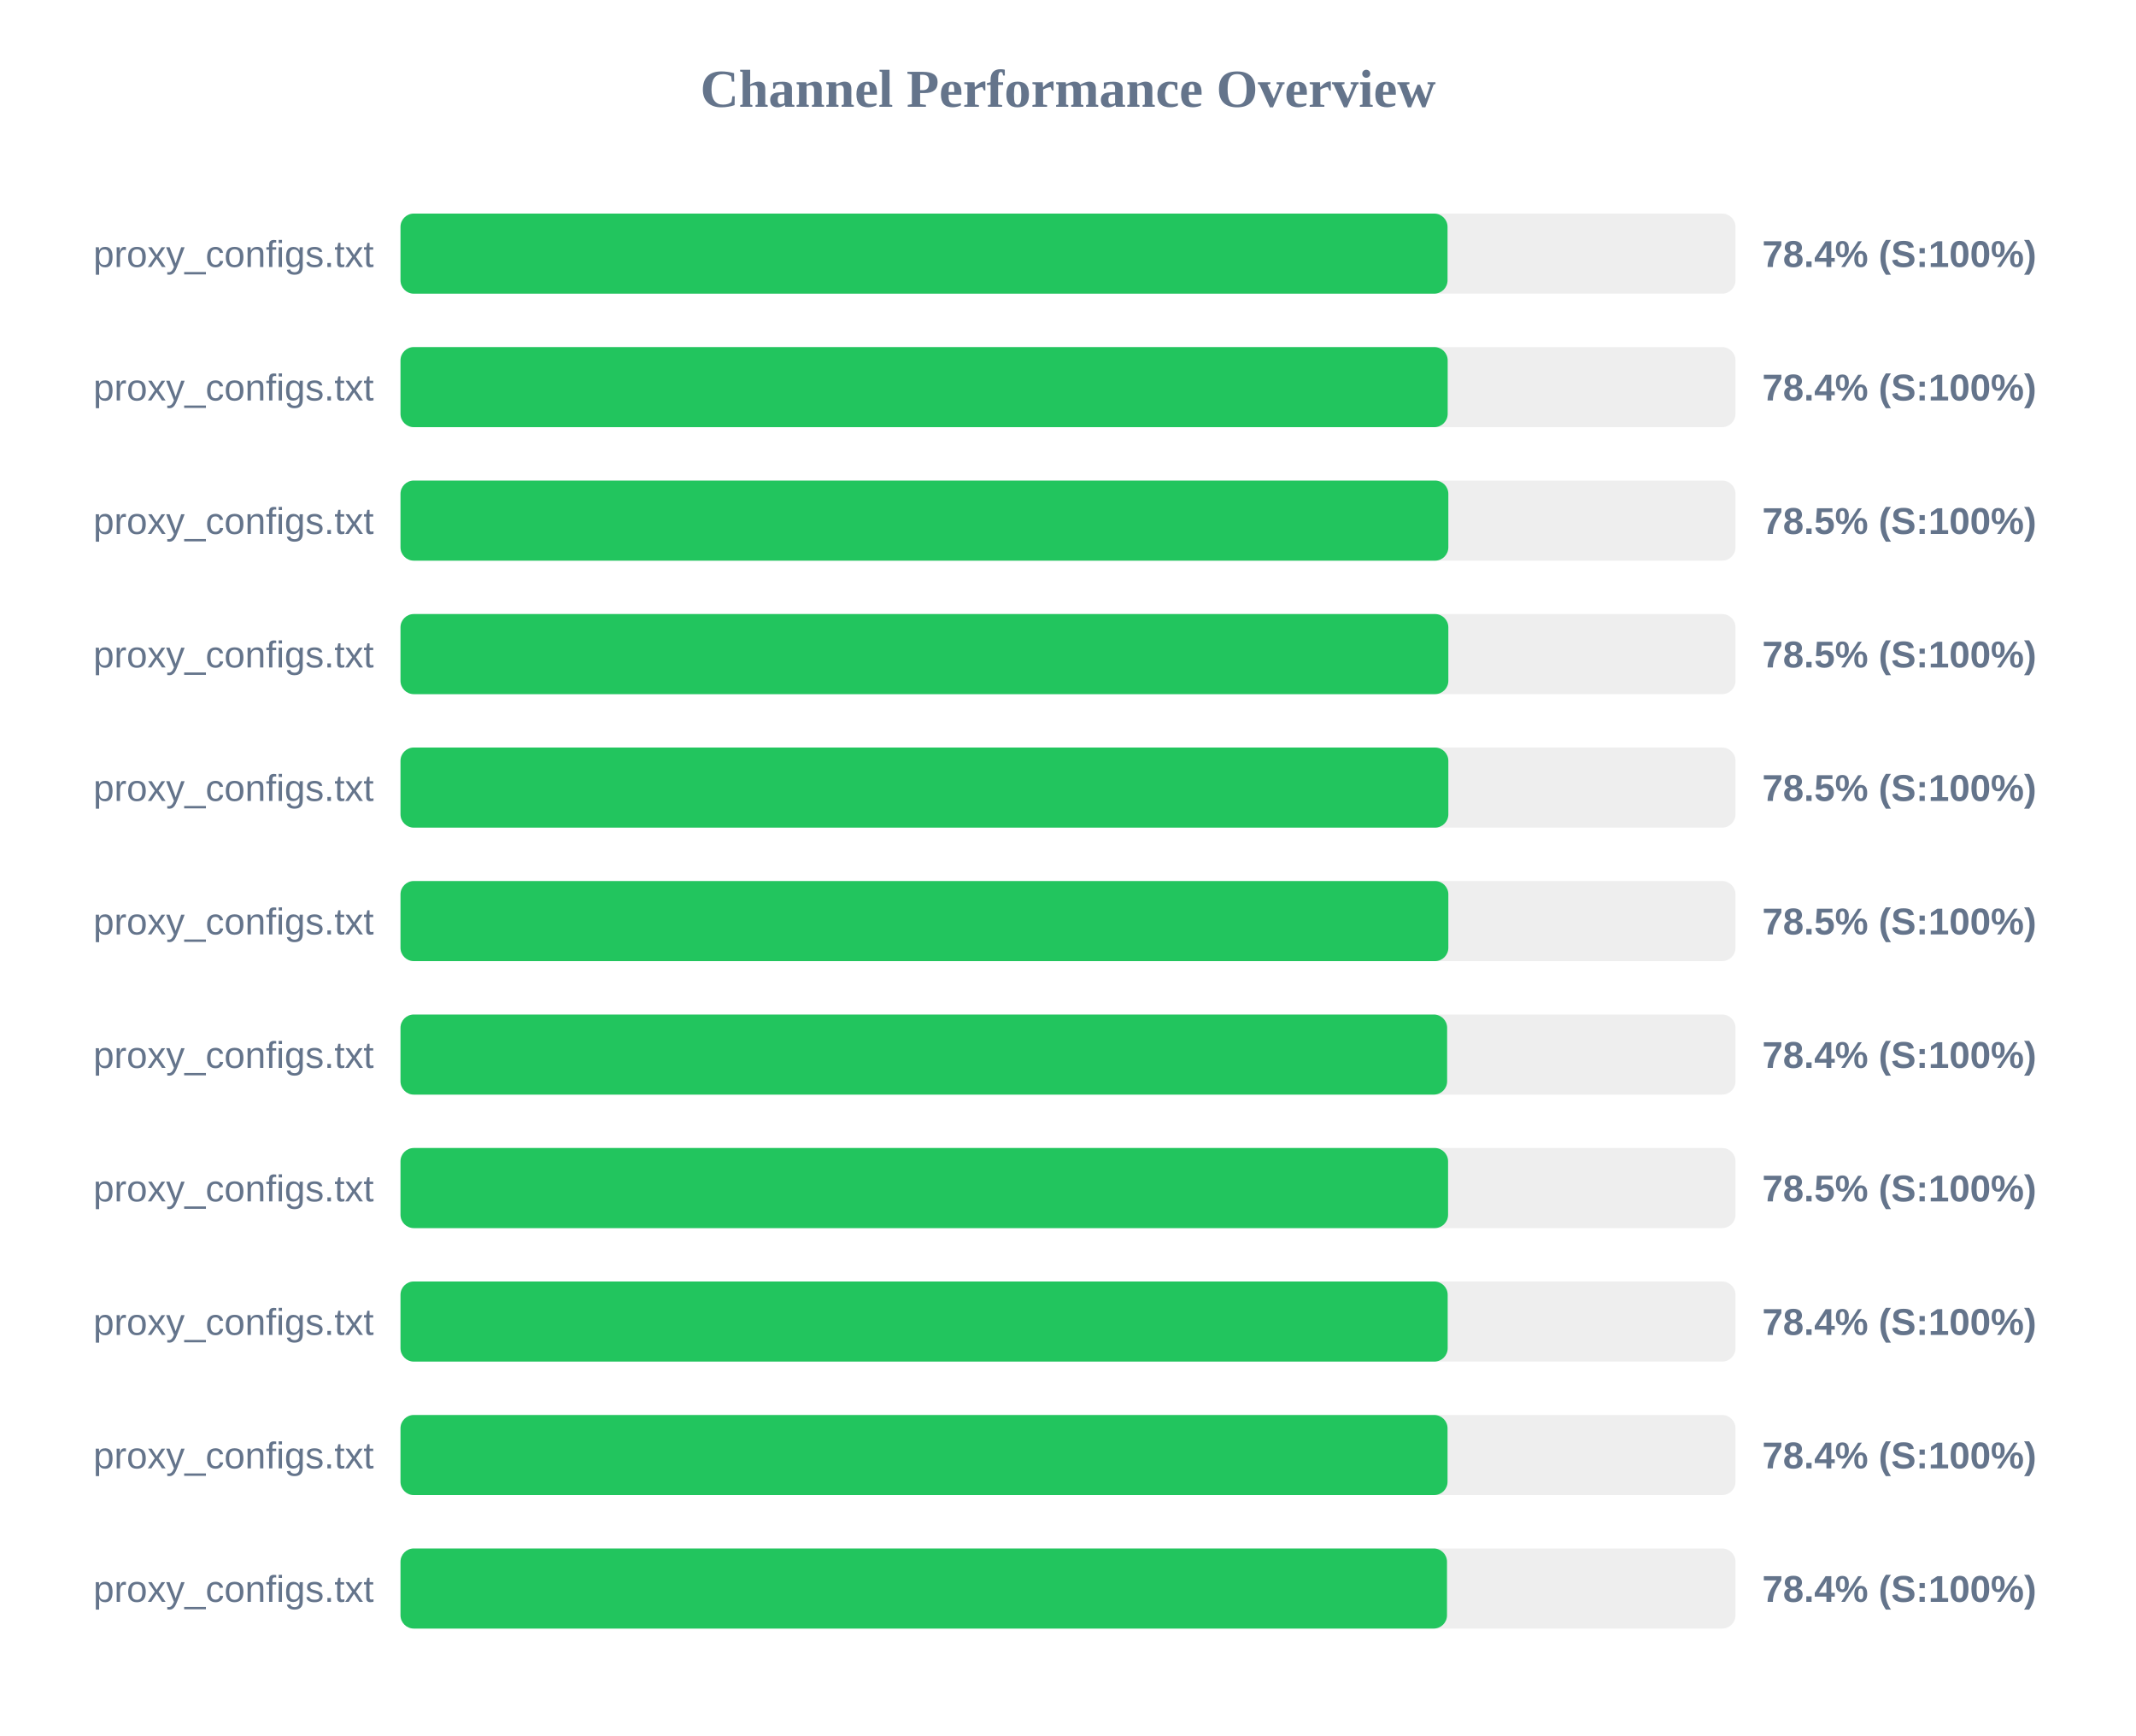
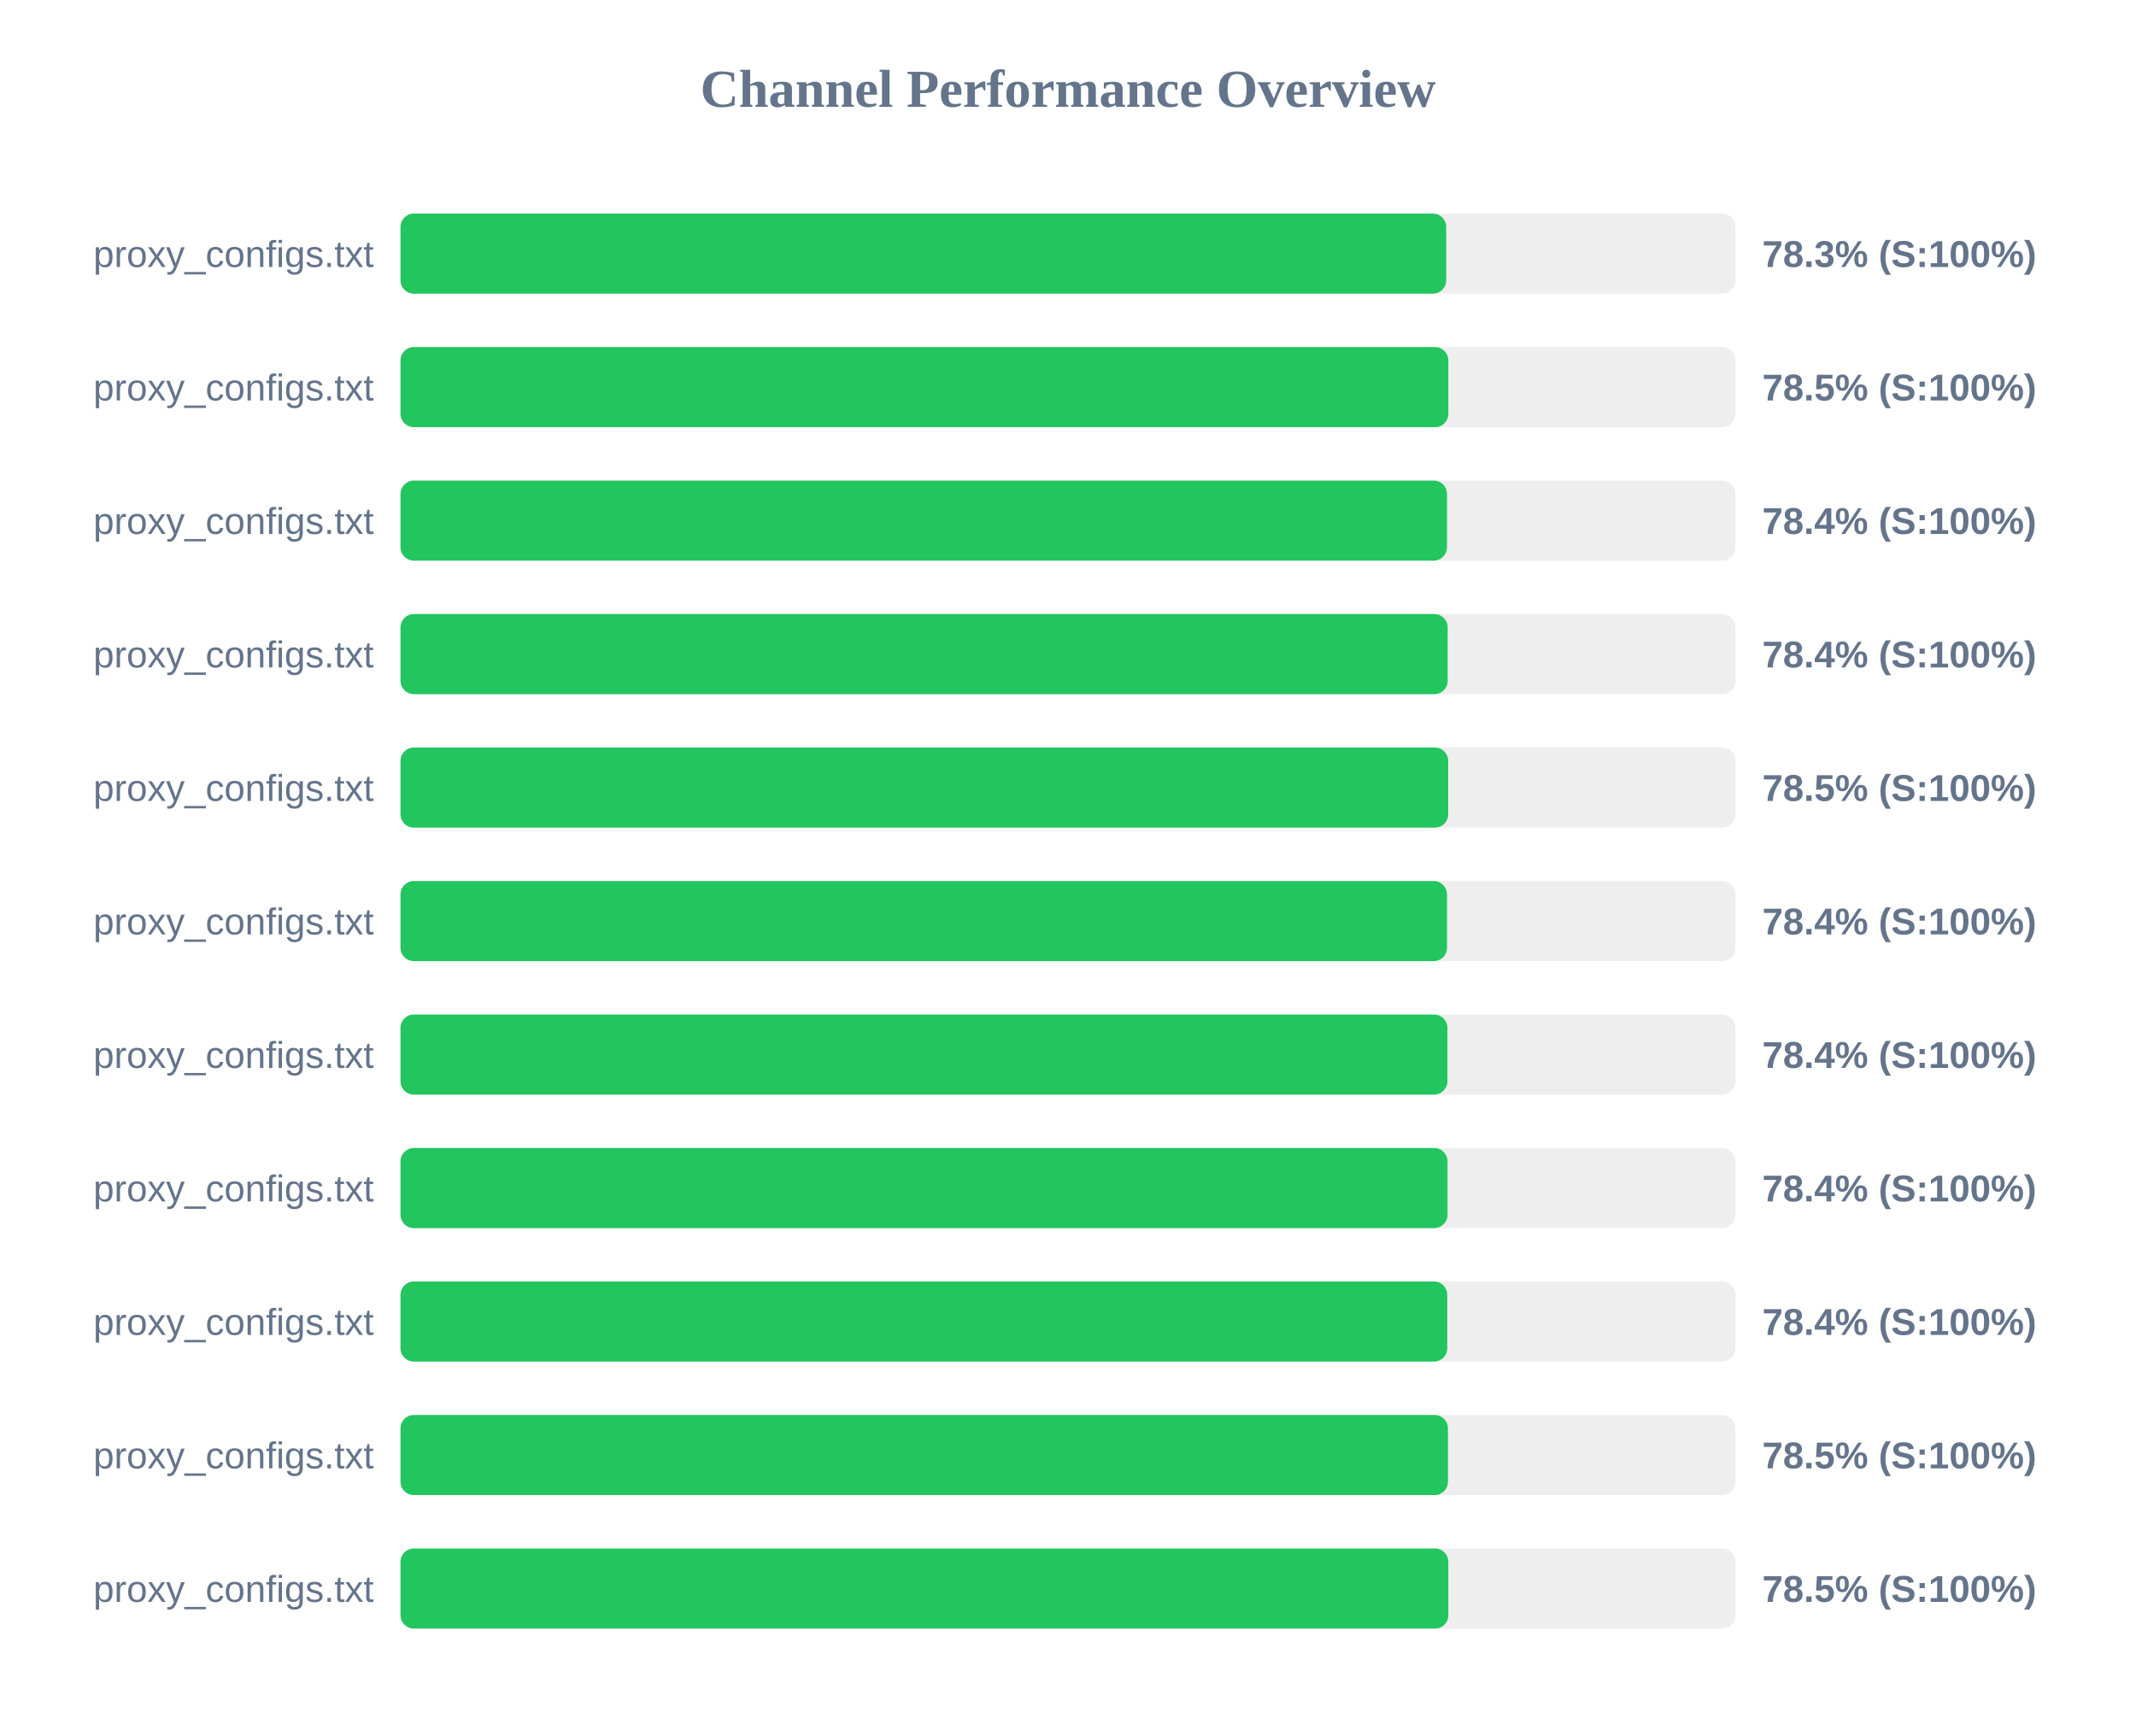
<svg xmlns="http://www.w3.org/2000/svg" width="800" height="650" version="1.1">
  <style>
        .row { font: 14px Arial; fill: #64748b; }
        .score { font: bold 14px Arial; fill: #64748b; }
    </style>
  <text x="400" y="40" text-anchor="middle" font-size="20px" font-weight="bold" fill="#64748b">Channel Performance Overview</text>
  <rect x="150" y="80" width="500" height="30" fill="#eee" rx="5" />
-   <rect x="150" y="80" width="392.15" height="30" fill="#22c55e" rx="5" />
+   <rect x="150" y="80" width="391.65" height="30" fill="#22c55e" rx="5" />
  <text x="140" y="100" text-anchor="end" class="row">proxy_configs.txt</text>
-   <text x="660" y="100" text-anchor="start" class="score">78.4% (S:100%)</text>
+   <text x="660" y="100" text-anchor="start" class="score">78.3% (S:100%)</text>
  <rect x="150" y="130" width="500" height="30" fill="#eee" rx="5" />
-   <rect x="150" y="130" width="392.2" height="30" fill="#22c55e" rx="5" />
+   <rect x="150" y="130" width="392.45" height="30" fill="#22c55e" rx="5" />
  <text x="140" y="150" text-anchor="end" class="row">proxy_configs.txt</text>
-   <text x="660" y="150" text-anchor="start" class="score">78.4% (S:100%)</text>
+   <text x="660" y="150" text-anchor="start" class="score">78.5% (S:100%)</text>
  <rect x="150" y="180" width="500" height="30" fill="#eee" rx="5" />
-   <rect x="150" y="180" width="392.45" height="30" fill="#22c55e" rx="5" />
+   <rect x="150" y="180" width="391.95" height="30" fill="#22c55e" rx="5" />
  <text x="140" y="200" text-anchor="end" class="row">proxy_configs.txt</text>
-   <text x="660" y="200" text-anchor="start" class="score">78.5% (S:100%)</text>
+   <text x="660" y="200" text-anchor="start" class="score">78.4% (S:100%)</text>
  <rect x="150" y="230" width="500" height="30" fill="#eee" rx="5" />
-   <rect x="150" y="230" width="392.45" height="30" fill="#22c55e" rx="5" />
+   <rect x="150" y="230" width="392.2" height="30" fill="#22c55e" rx="5" />
  <text x="140" y="250" text-anchor="end" class="row">proxy_configs.txt</text>
-   <text x="660" y="250" text-anchor="start" class="score">78.5% (S:100%)</text>
+   <text x="660" y="250" text-anchor="start" class="score">78.4% (S:100%)</text>
  <rect x="150" y="280" width="500" height="30" fill="#eee" rx="5" />
-   <rect x="150" y="280" width="392.45" height="30" fill="#22c55e" rx="5" />
+   <rect x="150" y="280" width="392.4" height="30" fill="#22c55e" rx="5" />
  <text x="140" y="300" text-anchor="end" class="row">proxy_configs.txt</text>
  <text x="660" y="300" text-anchor="start" class="score">78.5% (S:100%)</text>
  <rect x="150" y="330" width="500" height="30" fill="#eee" rx="5" />
-   <rect x="150" y="330" width="392.45" height="30" fill="#22c55e" rx="5" />
+   <rect x="150" y="330" width="391.95" height="30" fill="#22c55e" rx="5" />
  <text x="140" y="350" text-anchor="end" class="row">proxy_configs.txt</text>
-   <text x="660" y="350" text-anchor="start" class="score">78.5% (S:100%)</text>
+   <text x="660" y="350" text-anchor="start" class="score">78.4% (S:100%)</text>
  <rect x="150" y="380" width="500" height="30" fill="#eee" rx="5" />
-   <rect x="150" y="380" width="392.0" height="30" fill="#22c55e" rx="5" />
+   <rect x="150" y="380" width="392.1" height="30" fill="#22c55e" rx="5" />
  <text x="140" y="400" text-anchor="end" class="row">proxy_configs.txt</text>
  <text x="660" y="400" text-anchor="start" class="score">78.4% (S:100%)</text>
  <rect x="150" y="430" width="500" height="30" fill="#eee" rx="5" />
-   <rect x="150" y="430" width="392.35" height="30" fill="#22c55e" rx="5" />
+   <rect x="150" y="430" width="392.15" height="30" fill="#22c55e" rx="5" />
  <text x="140" y="450" text-anchor="end" class="row">proxy_configs.txt</text>
-   <text x="660" y="450" text-anchor="start" class="score">78.5% (S:100%)</text>
+   <text x="660" y="450" text-anchor="start" class="score">78.4% (S:100%)</text>
  <rect x="150" y="480" width="500" height="30" fill="#eee" rx="5" />
-   <rect x="150" y="480" width="392.2" height="30" fill="#22c55e" rx="5" />
+   <rect x="150" y="480" width="392.05" height="30" fill="#22c55e" rx="5" />
  <text x="140" y="500" text-anchor="end" class="row">proxy_configs.txt</text>
  <text x="660" y="500" text-anchor="start" class="score">78.4% (S:100%)</text>
  <rect x="150" y="530" width="500" height="30" fill="#eee" rx="5" />
-   <rect x="150" y="530" width="392.15" height="30" fill="#22c55e" rx="5" />
+   <rect x="150" y="530" width="392.3" height="30" fill="#22c55e" rx="5" />
  <text x="140" y="550" text-anchor="end" class="row">proxy_configs.txt</text>
-   <text x="660" y="550" text-anchor="start" class="score">78.4% (S:100%)</text>
+   <text x="660" y="550" text-anchor="start" class="score">78.5% (S:100%)</text>
  <rect x="150" y="580" width="500" height="30" fill="#eee" rx="5" />
-   <rect x="150" y="580" width="391.95" height="30" fill="#22c55e" rx="5" />
+   <rect x="150" y="580" width="392.45" height="30" fill="#22c55e" rx="5" />
  <text x="140" y="600" text-anchor="end" class="row">proxy_configs.txt</text>
-   <text x="660" y="600" text-anchor="start" class="score">78.4% (S:100%)</text>
+   <text x="660" y="600" text-anchor="start" class="score">78.5% (S:100%)</text>
</svg>
